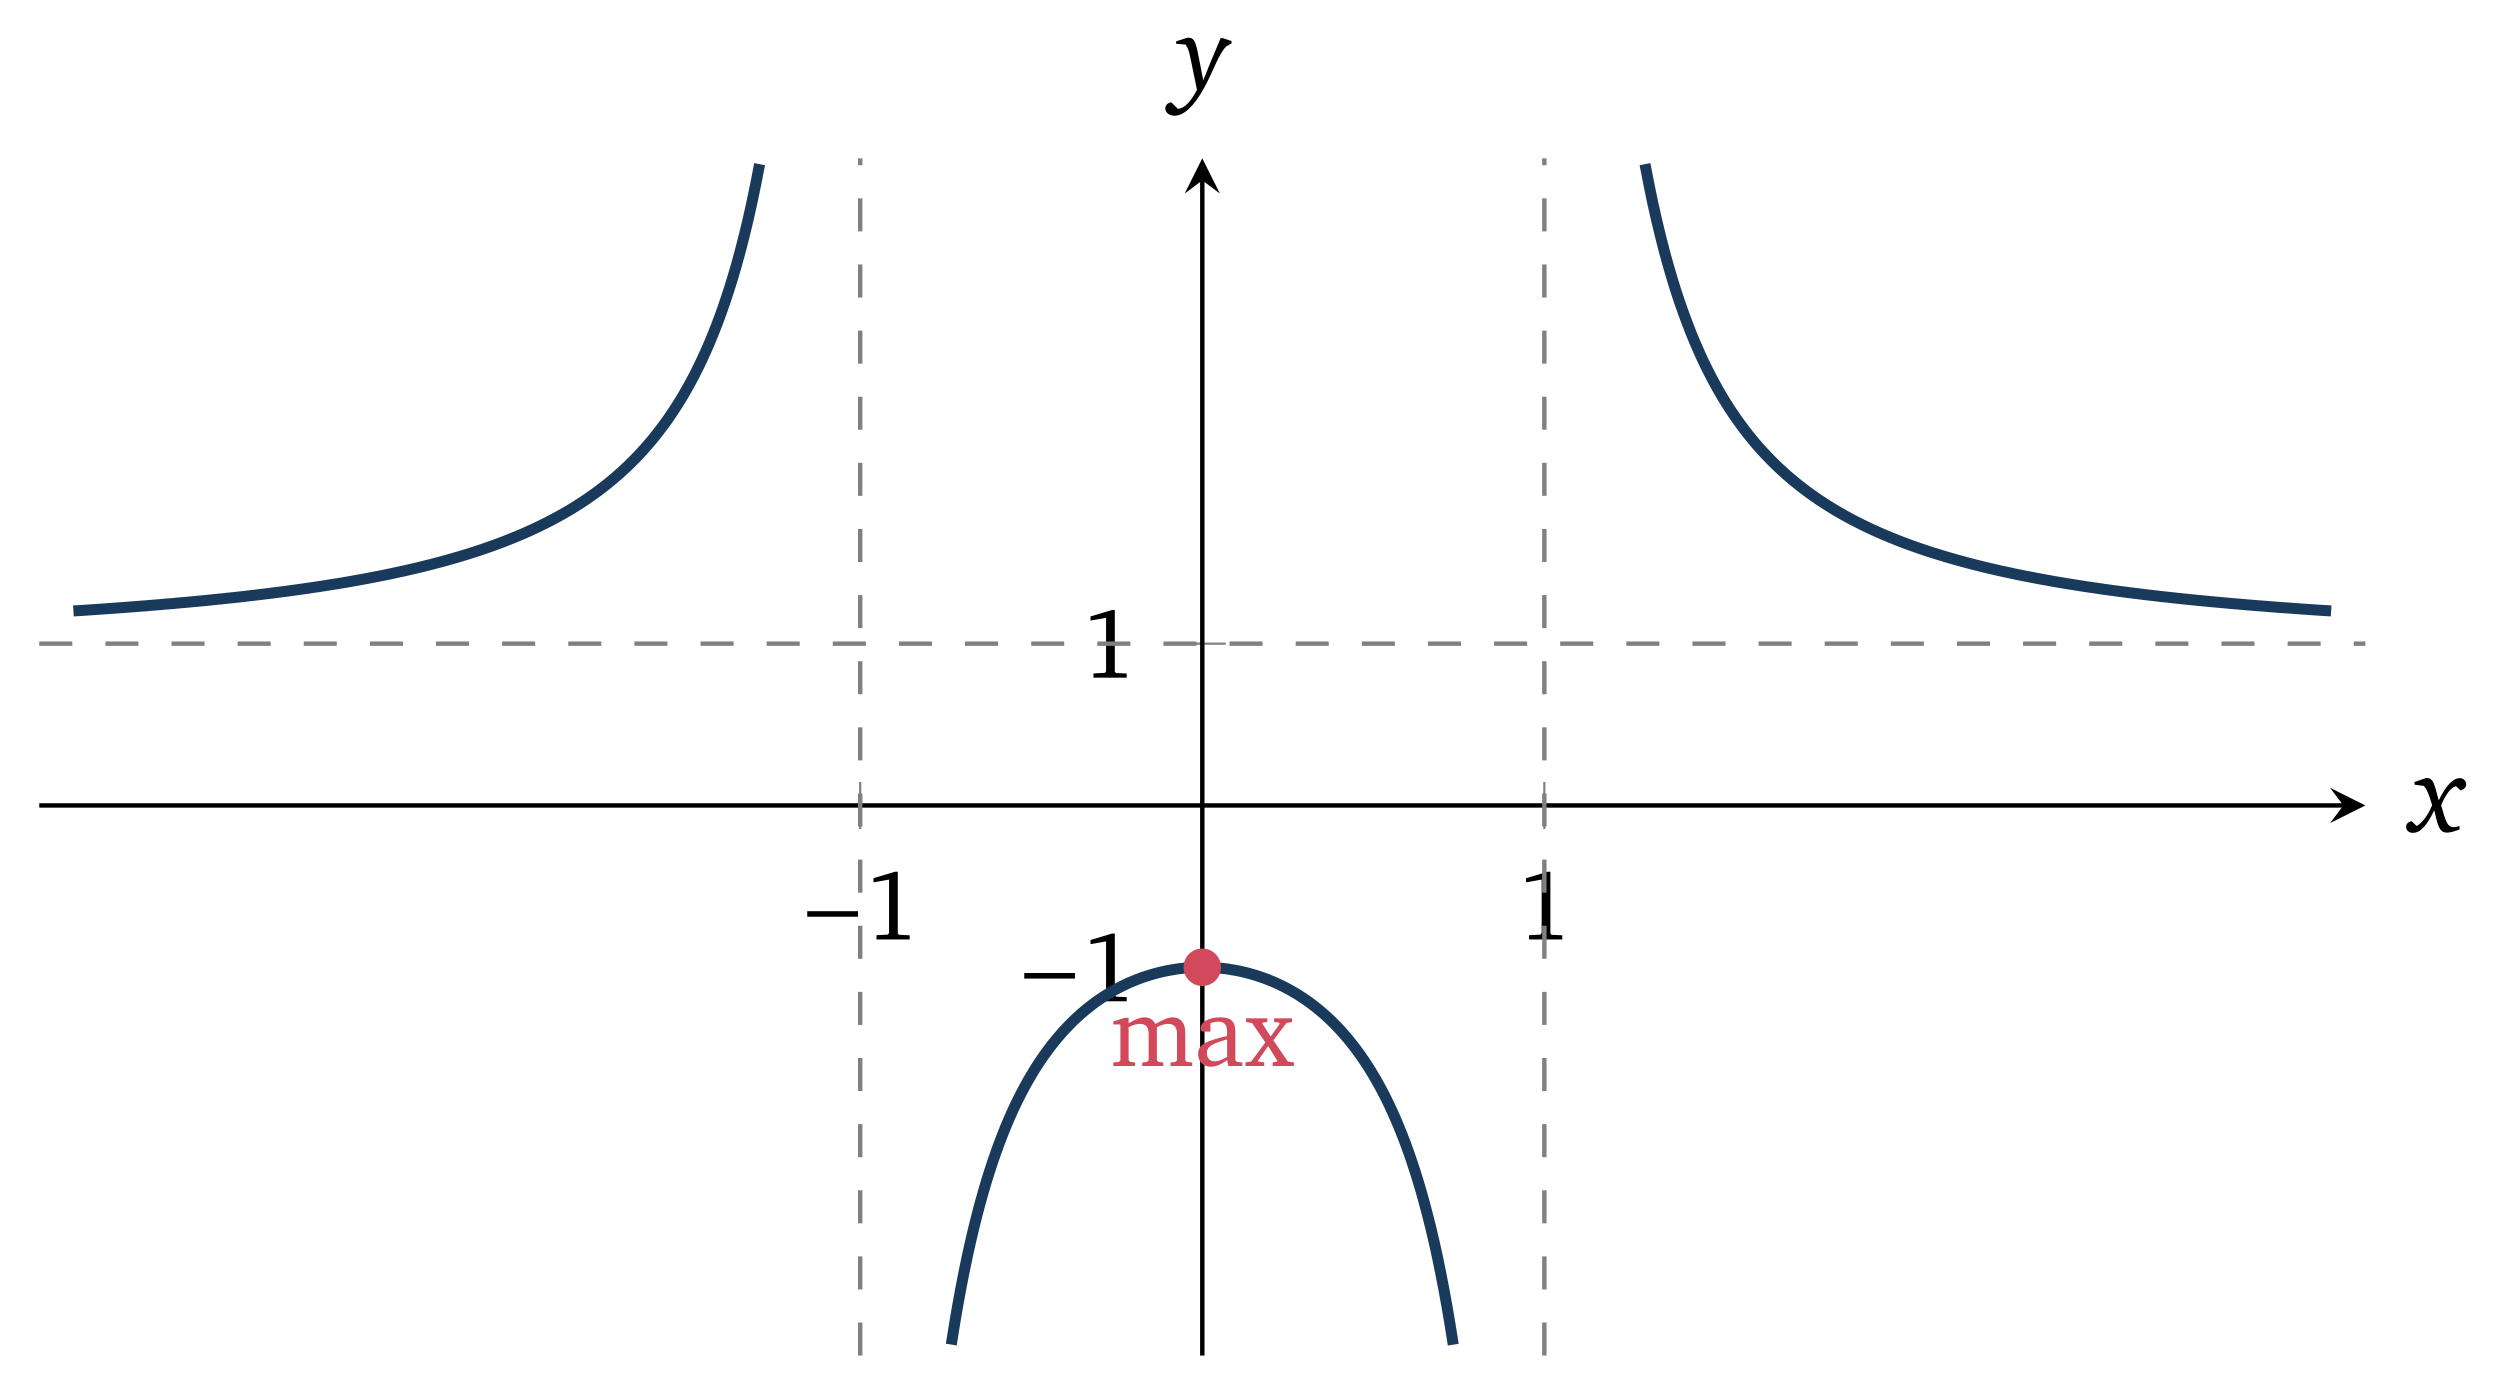
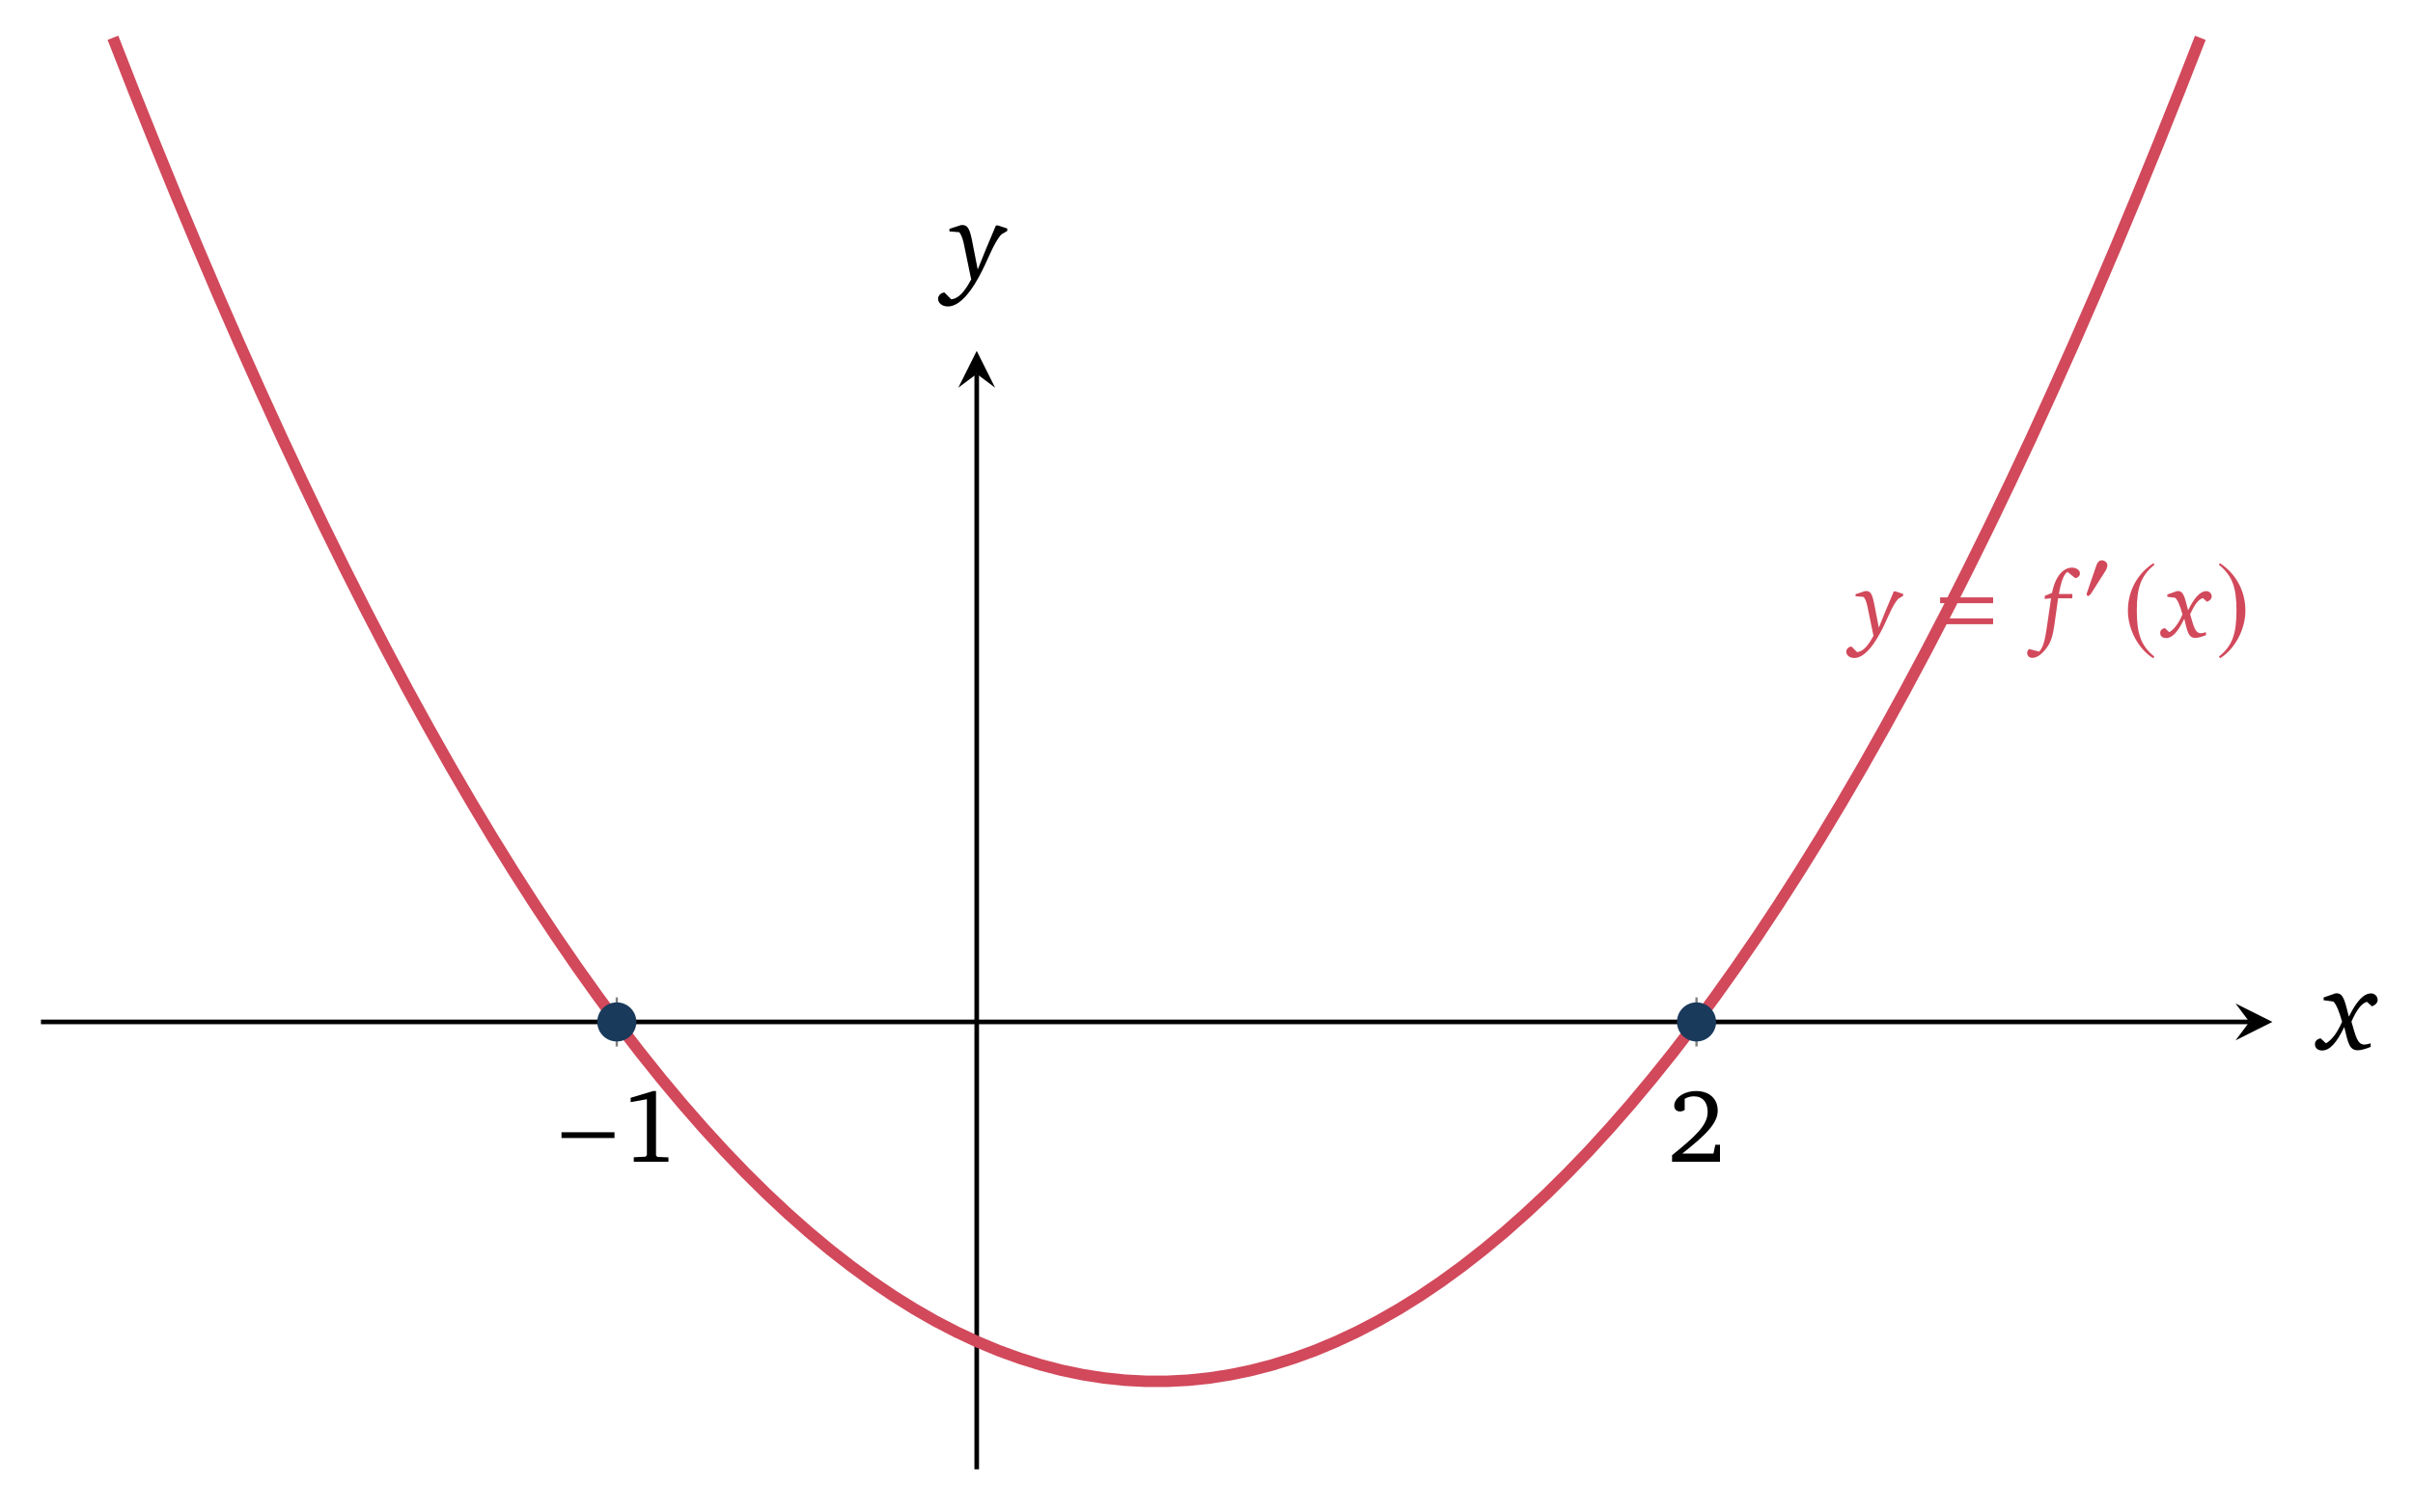
- <svg xmlns="http://www.w3.org/2000/svg" version="1.1" width="226pt" height="126pt" viewBox="0 -126 226 126">
-   <defs>
-     <clipPath id="clip1">
-       <path d="M3.547 3.457H213.828V111.687H3.547Z" />
-     </clipPath>
-   </defs>
+ <svg xmlns="http://www.w3.org/2000/svg" version="1.1" width="209pt" height="131pt" viewBox="0 -131 209 131">
  <g id="page1">
    <g transform="scale(1 -1)">
-       <g fill="none" stroke-miterlimit="10">
-         <path d="M77.762 51.059V55.313M139.609 51.059V55.313" stroke="#808080" stroke-width=".199" />
-         <path d="M106.563 38.559H110.813M106.563 67.813H110.813" stroke="#808080" stroke-width=".199" />
-         <path d="M3.547 53.188H211.836" stroke="#000" stroke-width=".399" />
+       <path d="M53.422 40.332V44.586M146.941 40.332V44.586" stroke="#808080" fill="none" stroke-width=".199" stroke-miterlimit="10" />
+       <path d="M3.547 42.461H194.828" stroke="#000" fill="none" stroke-width=".399" stroke-miterlimit="10" />
+       <path d="M196.82 42.461L193.633 44.055L194.828 42.461L193.633 40.863" />
+       <path d="M84.598 3.699V98.605" stroke="#000" fill="none" stroke-width=".399" stroke-miterlimit="10" />
+       <path d="M84.598 100.598L83.004 97.41L84.598 98.605L86.191 97.41" />
+       <path d="M53.224 32.4V32.902H48.634V32.4H53.224Z" />
+       <path d="M56.569 36.47L54.624 35.887V35.511L56.031 35.762V30.938L55.923 30.786L54.893 30.733V30.347H57.896V30.723L56.928 30.768L56.82 30.903V36.47H56.569Z" />
+       <path d="M145.712 31.055C147.693 32.633 148.778 33.646 148.778 34.776C148.778 35.788 148.07 36.47 146.913 36.47C145.802 36.47 145.013 35.833 145.013 35.206C145.013 34.901 145.201 34.704 145.515 34.704C145.658 34.704 145.793 34.748 145.918 34.838V35.798C146.187 35.95 146.447 36.013 146.716 36.013C147.46 36.013 147.908 35.511 147.908 34.659C147.908 33.485 146.788 32.508 144.825 30.912V30.347H148.975V31.817H148.572L148.411 31.055H145.712Z" />
+       <path d="M9.781 127.73L11.605 123.074L13.434 118.516L15.258 114.047L17.086 109.676L18.91 105.402L20.738 101.219L22.566 97.133L24.391 93.141L26.219 89.246L28.043 85.445L29.871 81.738L31.695 78.129L33.523 74.613L35.348 71.191L37.176 67.867L39 64.637L40.828 61.5L42.652 58.457L44.48 55.512L46.305 52.66L48.133 49.906L49.957 47.246L51.785 44.68L53.609 42.207L55.438 39.832L57.266 37.551L59.09 35.367L60.918 33.277L62.742 31.281L64.57 29.379L66.394 27.574L68.223 25.863L70.047 24.25L71.875 22.727L73.699 21.305L75.527 19.973L77.352 18.738L79.18 17.598L81.004 16.551L82.832 15.602L84.656 14.746L86.484 13.984L88.312 13.32L90.137 12.75L91.965 12.273L93.789 11.895L95.617 11.609L97.441 11.418L99.269 11.324H101.094L102.922 11.418L104.746 11.609L106.574 11.895L108.398 12.273L110.227 12.75L112.051 13.32L113.879 13.984L115.703 14.746L117.531 15.602L119.355 16.551L121.184 17.594L123.012 18.734L124.836 19.969L126.664 21.301L128.488 22.727L130.316 24.246L132.141 25.863L133.969 27.57L135.793 29.379L137.621 31.277L139.445 33.273L141.273 35.363L143.098 37.551L144.926 39.828L146.75 42.203L148.578 44.676L150.402 47.242L152.23 49.902L154.055 52.656L155.883 55.508L157.711 58.453L159.535 61.492L161.363 64.629L163.187 67.859L165.016 71.187L166.84 74.605L168.668 78.121L170.492 81.734L172.32 85.437L174.145 89.242L175.973 93.137L177.797 97.129L179.625 101.215L181.449 105.395L183.277 109.668L185.102 114.039L186.93 118.508L188.754 123.066L190.582 127.723" stroke="#d1495b" fill="none" stroke-width=".996" stroke-miterlimit="10" />
+       <g fill="#d1495b">
+         <path d="M161.53 79.783L160.721 79.519V79.338L161.422 79.28C161.571 79.082 161.678 78.801 161.752 78.422L162.264 75.939L162.289 75.955C161.802 75.023 161.348 74.536 160.845 74.503L160.358 74.99C160.086 74.949 159.913 74.759 159.913 74.536C159.913 74.239 160.202 73.992 160.606 73.992C161.291 73.992 162.041 74.685 162.8 76.063C163.485 77.3 163.815 78.447 164.417 79.123L164.838 79.37V79.544L164.186 79.758H164.029C163.51 78.546 163.081 77.506 162.734 76.624L162.462 78.018C162.223 79.222 162.165 79.791 161.637 79.791C161.604 79.791 161.563 79.791 161.53 79.783Z" />
+         <path d="M172.632 78.74V79.242H168.042V78.74H172.632ZM172.632 76.92V77.423H168.042V76.92H172.632Z" />
+         <path d="M179.748 80.905C180.004 80.954 180.153 81.119 180.153 81.334C180.153 81.581 179.864 81.821 179.468 81.821C178.701 81.821 178.008 81.054 177.736 79.634L177.109 79.379L177.1 79.107L177.653 79.164L177.306 76.797C177.15 75.699 177.01 74.949 176.622 74.544L175.764 74.767C175.648 74.685 175.582 74.569 175.582 74.437C175.582 74.173 175.764 74 176.028 74C176.424 74 176.877 74.314 177.315 74.932C177.678 75.444 177.826 76.063 177.933 76.821L178.263 79.164H179.493V79.535H178.33C178.511 80.608 178.758 81.251 179.072 81.458L179.748 80.905Z" />
+         <path d="M182.53 82.025C182.53 82.28 182.268 82.454 182.035 82.454C181.766 82.454 181.635 82.193 181.563 81.975L180.806 79.771C180.784 79.713 180.733 79.582 180.733 79.517C180.733 79.451 180.777 79.364 180.85 79.364C180.959 79.364 181.083 79.517 181.133 79.597L182.326 81.48C182.428 81.633 182.53 81.836 182.53 82.025Z" />
+         <path d="M186.522 82.21C185.222 81.367 184.307 79.915 184.307 78.086C184.307 76.419 185.258 74.733 186.495 73.971L186.602 74.114C185.419 75.047 185.078 76.132 185.078 78.113C185.078 80.103 185.446 81.134 186.602 82.066L186.522 82.21Z" />
+         <path d="M188.554 79.783L187.721 79.494V79.296L188.406 79.205C188.628 78.999 188.818 78.521 189.033 77.77C188.694 76.954 188.257 76.425 187.886 76.228L187.507 76.582C187.251 76.533 187.102 76.384 187.102 76.161C187.102 75.898 187.3 75.716 187.614 75.716C188.158 75.716 188.653 76.269 189.189 77.391C189.462 76.219 189.569 75.733 190.146 75.733C190.369 75.733 190.682 75.815 191.07 75.972V76.228C190.872 76.17 190.724 76.137 190.633 76.137C190.138 76.137 190.022 76.656 189.701 77.77C190.064 78.612 190.427 79.082 190.806 79.181L191.161 78.859C191.425 78.966 191.565 79.123 191.565 79.321C191.565 79.577 191.359 79.783 191.095 79.783C190.575 79.783 190.064 79.23 189.519 78.125C189.231 79.247 189.132 79.791 188.645 79.791C188.612 79.791 188.587 79.783 188.554 79.783Z" />
+         <path d="M192.269 82.21L192.188 82.066C193.345 81.134 193.712 80.103 193.712 78.113C193.712 76.132 193.371 75.047 192.188 74.114L192.296 73.971C193.533 74.733 194.483 76.419 194.483 78.086C194.483 79.915 193.569 81.367 192.269 82.21Z" />
      </g>
-       <path d="M213.828 53.187L210.641 54.781L211.836 53.187L210.641 51.594" />
-       <path d="M108.688 3.457V109.695" stroke="#000" fill="none" stroke-width=".399" stroke-miterlimit="10" />
-       <path d="M108.687 111.688L107.094 108.5L108.687 109.696L110.281 108.5" />
-       <path d="M77.564 43.126V43.628H72.974V43.126H77.564Z" />
-       <path d="M80.909 47.196L78.964 46.613V46.237L80.371 46.488V41.665L80.263 41.512L79.233 41.459V41.073H82.236V41.45L81.268 41.494L81.16 41.629V47.196H80.909Z" />
-       <path d="M139.904 47.196L137.959 46.613V46.237L139.366 46.488V41.665L139.259 41.512L138.228 41.459V41.073H141.231V41.45L140.263 41.494L140.155 41.629V47.196H139.904Z" />
-       <path d="M97.183 37.537V38.039H92.593V37.537H97.183Z" />
-       <path d="M100.527 41.607L98.582 41.024V40.648L99.989 40.899V36.075L99.881 35.923L98.851 35.87V35.484H101.854V35.86L100.886 35.905L100.778 36.04V41.607H100.527Z" />
-       <path d="M100.527 70.859L98.582 70.276V69.9L99.989 70.151V65.328L99.881 65.175L98.851 65.122V64.736H101.854V65.113L100.886 65.157L100.778 65.292V70.859H100.527Z" />
-       <g stroke="#808080" fill="none" stroke-width=".399" stroke-miterlimit="10" stroke-dasharray="2.989 2.989" clip-path="url(#clip1)">
-         <path d="M77.762 3.457V111.687" />
-         <path d="M139.609 3.457V111.687" />
-         <path d="M3.547 67.813H213.828" />
-       </g>
-       <g stroke="#1a3a5c" fill="none" stroke-width=".996" stroke-miterlimit="10" clip-path="url(#clip1)">
-         <path d="M6.637 70.77L6.984 70.793L7.332 70.813L7.68 70.836L8.023 70.859L8.371 70.883L8.719 70.906L9.062 70.93L9.41 70.953L9.758 70.981L10.105 71.004L10.449 71.031L10.797 71.055L11.145 71.078L11.488 71.106L11.836 71.133L12.184 71.156L12.531 71.188L12.875 71.215L13.223 71.238L13.57 71.27L13.914 71.297L14.262 71.324L14.609 71.356L14.957 71.387L15.301 71.414L15.648 71.441L15.996 71.477L16.34 71.508L16.688 71.539L17.035 71.57L17.379 71.602L17.727 71.633L18.074 71.668L18.422 71.699L18.766 71.734L19.113 71.77L19.461 71.805L19.805 71.84L20.152 71.875L20.5 71.914L20.848 71.949L21.191 71.988L21.539 72.023L21.887 72.063L22.23 72.102L22.578 72.145L22.926 72.184L23.273 72.223L23.617 72.266L23.965 72.309L24.312 72.352L24.656 72.395L25.004 72.438L25.352 72.484L25.699 72.527L26.043 72.574L26.391 72.621L26.738 72.668L27.082 72.715L27.43 72.766L27.777 72.816L28.125 72.867L28.469 72.918L28.816 72.969L29.164 73.023L29.508 73.078L29.855 73.133L30.203 73.188L30.551 73.242L30.895 73.301L31.242 73.359L31.59 73.418L31.934 73.481L32.281 73.543L32.629 73.606L32.977 73.668L33.32 73.734L33.668 73.801L34.016 73.867L34.359 73.934L34.707 74.004L35.055 74.074L35.398 74.148L35.746 74.223L36.094 74.297L36.441 74.371L36.785 74.449L37.133 74.531L37.48 74.609L37.824 74.691L38.172 74.777L38.52 74.863L38.867 74.949L39.211 75.039L39.559 75.129L39.906 75.223L40.25 75.316L40.598 75.414L40.945 75.512L41.293 75.613L41.637 75.715L41.984 75.82L42.332 75.926L42.676 76.035L43.023 76.148L43.371 76.262L43.719 76.379L44.062 76.5L44.41 76.621L44.758 76.746L45.102 76.875L45.449 77.004L45.797 77.141L46.145 77.277L46.488 77.418L46.836 77.563L47.184 77.707L47.527 77.859L47.875 78.016L48.223 78.172L48.57 78.336L48.914 78.504L49.262 78.676L49.609 78.852L49.953 79.031L50.301 79.219L50.648 79.406L50.996 79.606L51.34 79.805L51.688 80.012L52.035 80.227L52.379 80.445L52.727 80.672L53.074 80.902L53.418 81.145L53.766 81.391L54.113 81.645L54.461 81.91L54.805 82.18L55.152 82.461L55.5 82.75L55.844 83.047L56.191 83.356L56.539 83.676L56.887 84.008L57.23 84.352L57.578 84.703L57.926 85.074L58.27 85.453L58.617 85.852L58.965 86.262L59.312 86.691L59.656 87.137L60.004 87.598L60.352 88.078L60.695 88.582L61.043 89.106L61.391 89.652L61.738 90.223L62.082 90.824L62.43 91.449L62.777 92.102L63.121 92.793L63.469 93.512L63.816 94.273L64.164 95.07L64.508 95.914L64.856 96.801L65.203 97.742L65.547 98.734L65.894 99.785L66.242 100.902L66.59 102.09L66.934 103.356L67.281 104.707L67.629 106.152L67.973 107.699L68.32 109.363L68.668 111.16" />
-         <path d="M85.996 4.449L86.285 6.266L86.574 7.961L86.863 9.543L87.152 11.027L87.441 12.414L87.731 13.723L88.019 14.953L88.309 16.113L88.598 17.207L88.887 18.238L89.176 19.219L89.465 20.145L89.754 21.023L90.043 21.856L90.332 22.652L90.621 23.406L90.91 24.125L91.199 24.809L91.488 25.465L91.777 26.086L92.066 26.68L92.356 27.25L92.644 27.789L92.934 28.313L93.223 28.805L93.512 29.285L93.801 29.738L94.09 30.176L94.379 30.594L94.668 30.992L94.957 31.379L95.246 31.746L95.535 32.102L95.824 32.441L96.113 32.77L96.402 33.078L96.691 33.379L96.981 33.668L97.269 33.945L97.559 34.207L97.848 34.465L98.137 34.707L98.426 34.941L98.715 35.164L99.004 35.383L99.293 35.586L99.582 35.781L99.871 35.973L100.16 36.152L100.449 36.324L100.738 36.492L101.027 36.648L101.316 36.797L101.606 36.941L101.894 37.078L102.184 37.207L102.473 37.328L102.762 37.445L103.051 37.555L103.34 37.66L103.629 37.754L103.918 37.848L104.207 37.93L104.496 38.012L104.785 38.086L105.074 38.156L105.363 38.219L105.652 38.277L105.941 38.324L106.23 38.375L106.52 38.418L106.809 38.453L107.098 38.481L107.387 38.508L107.676 38.527L107.965 38.543L108.254 38.555L108.543 38.559H108.832L109.121 38.555L109.41 38.543L109.699 38.527L109.988 38.508L110.277 38.481L110.566 38.453L110.855 38.418L111.145 38.375L111.434 38.324L111.723 38.277L112.012 38.219L112.301 38.156L112.59 38.086L112.879 38.012L113.168 37.93L113.457 37.848L113.746 37.754L114.035 37.656L114.324 37.555L114.613 37.445L114.902 37.328L115.191 37.207L115.48 37.078L115.77 36.941L116.059 36.797L116.348 36.648L116.637 36.492L116.926 36.324L117.215 36.152L117.504 35.973L117.793 35.781L118.082 35.586L118.371 35.383L118.66 35.164L118.949 34.941L119.238 34.707L119.527 34.465L119.816 34.207L120.105 33.945L120.395 33.668L120.684 33.379L120.973 33.078L121.262 32.766L121.551 32.438L121.84 32.102L122.129 31.746L122.418 31.379L122.707 30.992L122.996 30.594L123.285 30.176L123.574 29.738L123.863 29.281L124.152 28.805L124.441 28.309L124.73 27.789L125.02 27.246L125.309 26.68L125.598 26.086L125.887 25.461L126.176 24.809L126.465 24.125L126.754 23.406L127.043 22.652L127.332 21.859L127.621 21.023L127.91 20.145L128.199 19.219L128.488 18.238L128.777 17.203L129.066 16.109L129.355 14.953L129.645 13.719L129.934 12.414L130.219 11.023L130.508 9.543L130.797 7.957L131.086 6.262L131.375 4.445" />
-         <path d="M148.707 111.164L149.055 109.371L149.398 107.703L149.746 106.156L150.094 104.711L150.437 103.359L150.785 102.09L151.133 100.902L151.477 99.785L151.824 98.734L152.172 97.742L152.52 96.805L152.863 95.914L153.211 95.074L153.559 94.273L153.902 93.516L154.25 92.793L154.598 92.106L154.945 91.449L155.289 90.824L155.637 90.227L155.984 89.652L156.328 89.106L156.676 88.582L157.023 88.082L157.371 87.598L157.715 87.137L158.062 86.691L158.41 86.262L158.754 85.852L159.102 85.457L159.449 85.074L159.797 84.707L160.141 84.352L160.488 84.008L160.836 83.676L161.18 83.359L161.527 83.047L161.875 82.75L162.223 82.461L162.566 82.18L162.914 81.91L163.262 81.645L163.605 81.391L163.953 81.145L164.301 80.902L164.648 80.672L164.992 80.445L165.34 80.227L165.687 80.012L166.031 79.805L166.379 79.606L166.727 79.406L167.074 79.219L167.418 79.031L167.766 78.852L168.113 78.676L168.457 78.504L168.805 78.336L169.152 78.172L169.5 78.016L169.844 77.859L170.191 77.707L170.539 77.563L170.883 77.418L171.23 77.277L171.578 77.141L171.922 77.004L172.27 76.875L172.617 76.746L172.965 76.621L173.309 76.5L173.656 76.379L174.004 76.262L174.348 76.148L174.695 76.035L175.043 75.93L175.391 75.82L175.734 75.715L176.082 75.613L176.43 75.512L176.773 75.414L177.121 75.316L177.469 75.223L177.816 75.129L178.16 75.039L178.508 74.949L178.855 74.863L179.199 74.777L179.547 74.691L179.895 74.609L180.242 74.531L180.586 74.449L180.934 74.371L181.281 74.297L181.625 74.223L181.973 74.148L182.32 74.074L182.668 74.004L183.012 73.934L183.359 73.867L183.707 73.801L184.051 73.734L184.398 73.668L184.746 73.606L185.094 73.543L185.437 73.481L185.785 73.418L186.133 73.359L186.477 73.301L186.824 73.242L187.172 73.188L187.52 73.133L187.863 73.078L188.211 73.023L188.559 72.969L188.902 72.918L189.25 72.867L189.598 72.816L189.941 72.766L190.289 72.715L190.637 72.668L190.984 72.621L191.328 72.574L191.676 72.527L192.023 72.484L192.367 72.438L192.715 72.395L193.062 72.352L193.41 72.309L193.754 72.266L194.102 72.223L194.449 72.184L194.793 72.145L195.141 72.102L195.488 72.063L195.836 72.027L196.18 71.988L196.527 71.949L196.875 71.914L197.219 71.875L197.566 71.84L197.914 71.805L198.262 71.77L198.605 71.734L198.953 71.703L199.301 71.668L199.645 71.633L199.992 71.602L200.34 71.57L200.687 71.539L201.031 71.508L201.379 71.477L201.727 71.441L202.07 71.414L202.418 71.387L202.766 71.356L203.113 71.324L203.457 71.297L203.805 71.27L204.152 71.238L204.496 71.215L204.844 71.188L205.191 71.156L205.539 71.133L205.883 71.106L206.23 71.078L206.578 71.055L206.922 71.031L207.27 71.004L207.617 70.981L207.961 70.953L208.309 70.93L208.656 70.906L209.004 70.883L209.348 70.859L209.695 70.836L210.043 70.813L210.387 70.793L210.734 70.77" />
-       </g>
-       <path d="M104.448 33.432C104.242 33.827 103.901 34.033 103.462 34.033C103.086 34.033 102.619 33.845 102.027 33.495V33.988H101.687L100.647 33.665V33.387H101.283V30.142L101.131 29.999L100.647 29.954V29.631H102.61V29.954L102.18 29.999L102.027 30.142V33.145C102.422 33.343 102.754 33.441 103.05 33.441C103.587 33.441 103.838 33.145 103.838 32.518V30.142L103.686 29.999L103.256 29.954V29.631H105.165V29.954L104.744 29.999L104.582 30.142V33.145C104.968 33.334 105.309 33.441 105.596 33.441C106.151 33.441 106.402 33.145 106.402 32.518V30.142L106.241 29.999L105.82 29.954V29.631H107.774V29.954L107.299 29.999L107.146 30.142V32.67C107.146 33.558 106.698 34.033 105.99 34.033C105.631 34.033 105.121 33.827 104.448 33.432ZM110.931 30.151L111.048 29.631H112.311V29.954L111.836 29.999L111.675 30.142V32.742C111.675 33.647 111.28 34.033 110.339 34.033C109.21 34.033 108.528 33.567 108.528 33.02C108.528 32.805 108.6 32.742 108.806 32.742H109.425V33.495C109.667 33.594 109.882 33.638 110.106 33.638C110.752 33.638 110.931 33.343 110.931 32.634V32.347C109.138 31.917 108.313 31.648 108.313 30.716C108.313 30.044 108.753 29.568 109.461 29.568C109.891 29.568 110.366 29.766 110.931 30.151ZM110.931 30.456C110.483 30.196 110.115 30.052 109.819 30.052C109.371 30.052 109.102 30.348 109.102 30.788C109.102 31.442 109.667 31.684 110.931 32.034V30.456ZM112.644 33.943V33.611L113.191 33.513L114.392 31.765L113.101 30.035L112.59 29.963V29.631H114.284V29.963L113.774 30.026L113.729 30.133L114.643 31.433L115.477 30.097L115.432 30.026L115.055 29.963V29.631H116.965V29.963L116.427 30.035L115.109 31.953L116.293 33.522L116.795 33.611V33.943H115.181V33.611L115.611 33.558L115.683 33.441L114.867 32.294L114.114 33.468L114.159 33.558L114.571 33.611V33.943H112.644Z" fill="#d1495b" clip-path="url(#clip1)" />
-       <path d="M110.18 38.559C110.18 39.387 109.512 40.055 108.688 40.055C107.863 40.055 107.191 39.387 107.191 38.559C107.191 37.734 107.863 37.066 108.688 37.066C109.512 37.066 110.18 37.734 110.18 38.559Z" fill="#d1495b" />
-       <path d="M110.18 38.559C110.18 39.387 109.512 40.055 108.688 40.055C107.863 40.055 107.191 39.387 107.191 38.559C107.191 37.734 107.863 37.066 108.688 37.066C109.512 37.066 110.18 37.734 110.18 38.559Z" stroke="#d1495b" fill="none" stroke-width=".399" stroke-miterlimit="10" />
-       <path d="M219.282 55.658L218.269 55.307V55.066L219.102 54.955C219.373 54.704 219.604 54.123 219.865 53.209C219.453 52.216 218.921 51.574 218.47 51.333L218.008 51.764C217.697 51.704 217.516 51.524 217.516 51.253C217.516 50.932 217.757 50.711 218.139 50.711C218.801 50.711 219.403 51.383 220.055 52.748C220.386 51.323 220.517 50.731 221.219 50.731C221.49 50.731 221.871 50.831 222.343 51.022V51.333C222.102 51.263 221.921 51.223 221.811 51.223C221.209 51.223 221.069 51.855 220.677 53.209C221.119 54.233 221.56 54.805 222.022 54.925L222.453 54.534C222.775 54.664 222.945 54.855 222.945 55.096C222.945 55.407 222.694 55.658 222.373 55.658C221.741 55.658 221.119 54.985 220.456 53.641C220.105 55.005 219.985 55.668 219.393 55.668C219.353 55.668 219.323 55.658 219.282 55.658Z" />
-       <path d="M107.309 122.583L106.325 122.262V122.041L107.179 121.971C107.359 121.73 107.489 121.388 107.58 120.927L108.202 117.907L108.232 117.927C107.64 116.793 107.088 116.201 106.476 116.161L105.884 116.753C105.553 116.703 105.342 116.472 105.342 116.201C105.342 115.839 105.693 115.538 106.185 115.538C107.018 115.538 107.931 116.381 108.854 118.057C109.687 119.562 110.089 120.957 110.821 121.78L111.333 122.081V122.292L110.54 122.553H110.349C109.717 121.078 109.195 119.813 108.774 118.739L108.443 120.435C108.152 121.9 108.082 122.593 107.439 122.593C107.399 122.593 107.349 122.593 107.309 122.583Z" />
+       <path d="M54.918 42.461C54.918 43.285 54.25 43.953 53.422 43.953C52.598 43.953 51.93 43.285 51.93 42.461C51.93 41.633 52.598 40.965 53.422 40.965C54.25 40.965 54.918 41.633 54.918 42.461Z" fill="#1a3a5c" />
+       <path d="M54.918 42.461C54.918 43.285 54.25 43.953 53.422 43.953C52.598 43.953 51.93 43.285 51.93 42.461C51.93 41.633 52.598 40.965 53.422 40.965C54.25 40.965 54.918 41.633 54.918 42.461Z" stroke="#1a3a5c" fill="none" stroke-width=".399" stroke-miterlimit="10" />
+       <path d="M148.437 42.461C148.437 43.285 147.77 43.953 146.941 43.953C146.117 43.953 145.449 43.285 145.449 42.461C145.449 41.633 146.117 40.965 146.941 40.965C147.77 40.965 148.437 41.633 148.437 42.461Z" fill="#1a3a5c" />
+       <path d="M148.437 42.461C148.437 43.285 147.77 43.953 146.941 43.953C146.117 43.953 145.449 43.285 145.449 42.461C145.449 41.633 146.117 40.965 146.941 40.965C147.77 40.965 148.437 41.633 148.437 42.461Z" stroke="#1a3a5c" fill="none" stroke-width=".399" stroke-miterlimit="10" />
+       <path d="M202.273 44.931L201.26 44.58V44.339L202.093 44.228C202.364 43.977 202.595 43.396 202.856 42.482C202.444 41.489 201.912 40.847 201.461 40.606L200.999 41.037C200.688 40.977 200.507 40.796 200.507 40.526C200.507 40.205 200.748 39.984 201.13 39.984C201.792 39.984 202.394 40.656 203.046 42.021C203.377 40.596 203.508 40.004 204.21 40.004C204.481 40.004 204.862 40.104 205.334 40.295V40.606C205.093 40.536 204.912 40.496 204.802 40.496C204.2 40.496 204.06 41.128 203.668 42.482C204.11 43.506 204.551 44.078 205.013 44.198L205.444 43.807C205.766 43.937 205.936 44.128 205.936 44.369C205.936 44.68 205.685 44.931 205.364 44.931C204.732 44.931 204.11 44.258 203.447 42.914C203.096 44.278 202.976 44.941 202.384 44.941C202.344 44.941 202.314 44.931 202.273 44.931Z" />
+       <path d="M83.219 111.493L82.235 111.172V110.951L83.089 110.881C83.269 110.64 83.399 110.298 83.49 109.837L84.112 106.817L84.142 106.837C83.55 105.703 82.998 105.111 82.386 105.071L81.794 105.663C81.463 105.613 81.252 105.382 81.252 105.111C81.252 104.749 81.603 104.448 82.095 104.448C82.928 104.448 83.841 105.291 84.764 106.967C85.597 108.472 85.999 109.867 86.731 110.69L87.243 110.991V111.202L86.45 111.463H86.259C85.627 109.988 85.105 108.723 84.684 107.649L84.353 109.345C84.062 110.81 83.992 111.503 83.349 111.503C83.309 111.503 83.259 111.503 83.219 111.493Z" />
    </g>
  </g>
</svg>
